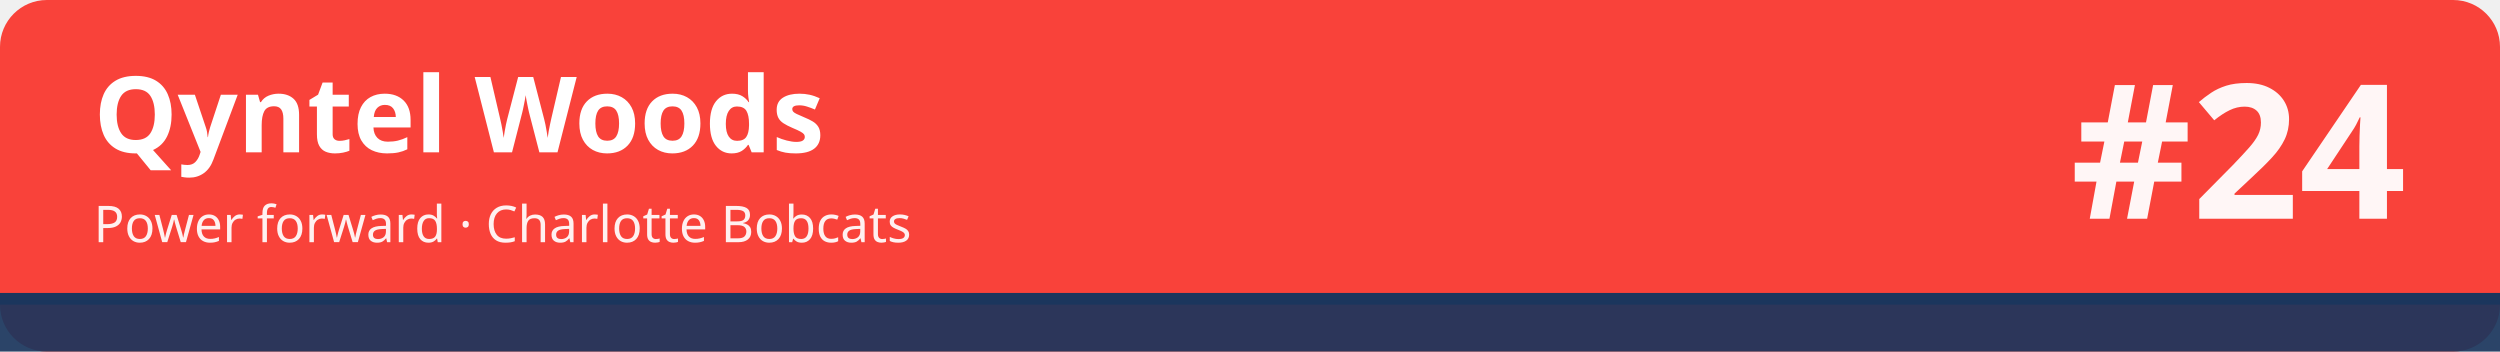
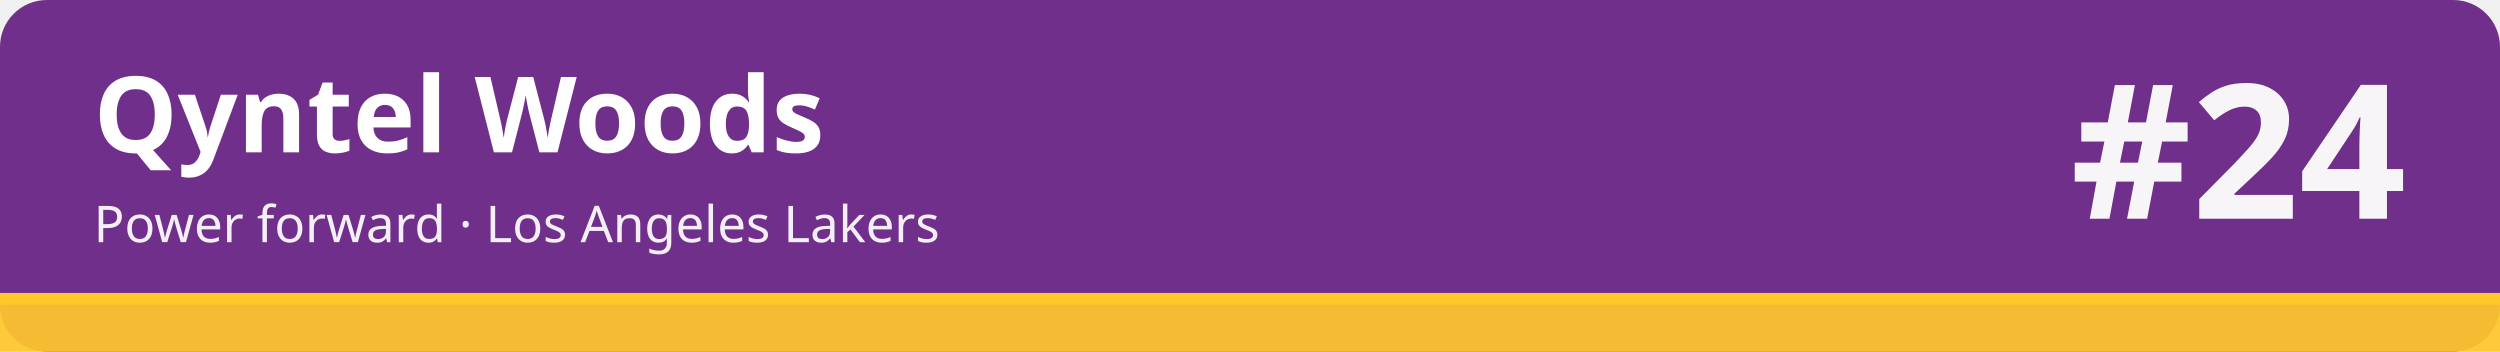
<svg xmlns="http://www.w3.org/2000/svg" width="1280" height="180" viewBox="0 0 1280 180" role="img" aria-labelledby="t d">
-   <rect width="1280" height="180" rx="24" fill="#f9423a" />
-   <rect x="0" y="150" width="1280" height="30" fill="#1b365d" fill-opacity=".92" />
-   <rect x="0" y="150" width="1280" height="6" fill="#1b365d" />
+   <rect width="1280" height="180" rx="24" fill="#702f8a" />
+   <rect x="0" y="150" width="1280" height="30" fill="#ffc72c" fill-opacity=".92" />
+   <rect x="0" y="150" width="1280" height="6" fill="#ffc72c" />
  <text x="48" y="78" font-family="sans-serif" font-size="54" font-weight="700" fill="#ffffff">Qyntel Woods</text>
-   <text x="48" y="124" font-family="sans-serif" font-size="26" fill="#ffffff" fill-opacity=".92">Power forward · Charlotte Bobcats</text>
+   <text x="48" y="124" font-family="sans-serif" font-size="26" fill="#ffffff" fill-opacity=".92">Power forward · Los Angeles Lakers</text>
  <text x="1232" y="112" font-family="sans-serif" font-size="96" font-weight="800" fill="#ffffff" fill-opacity=".95" text-anchor="end">#24</text>
</svg>
